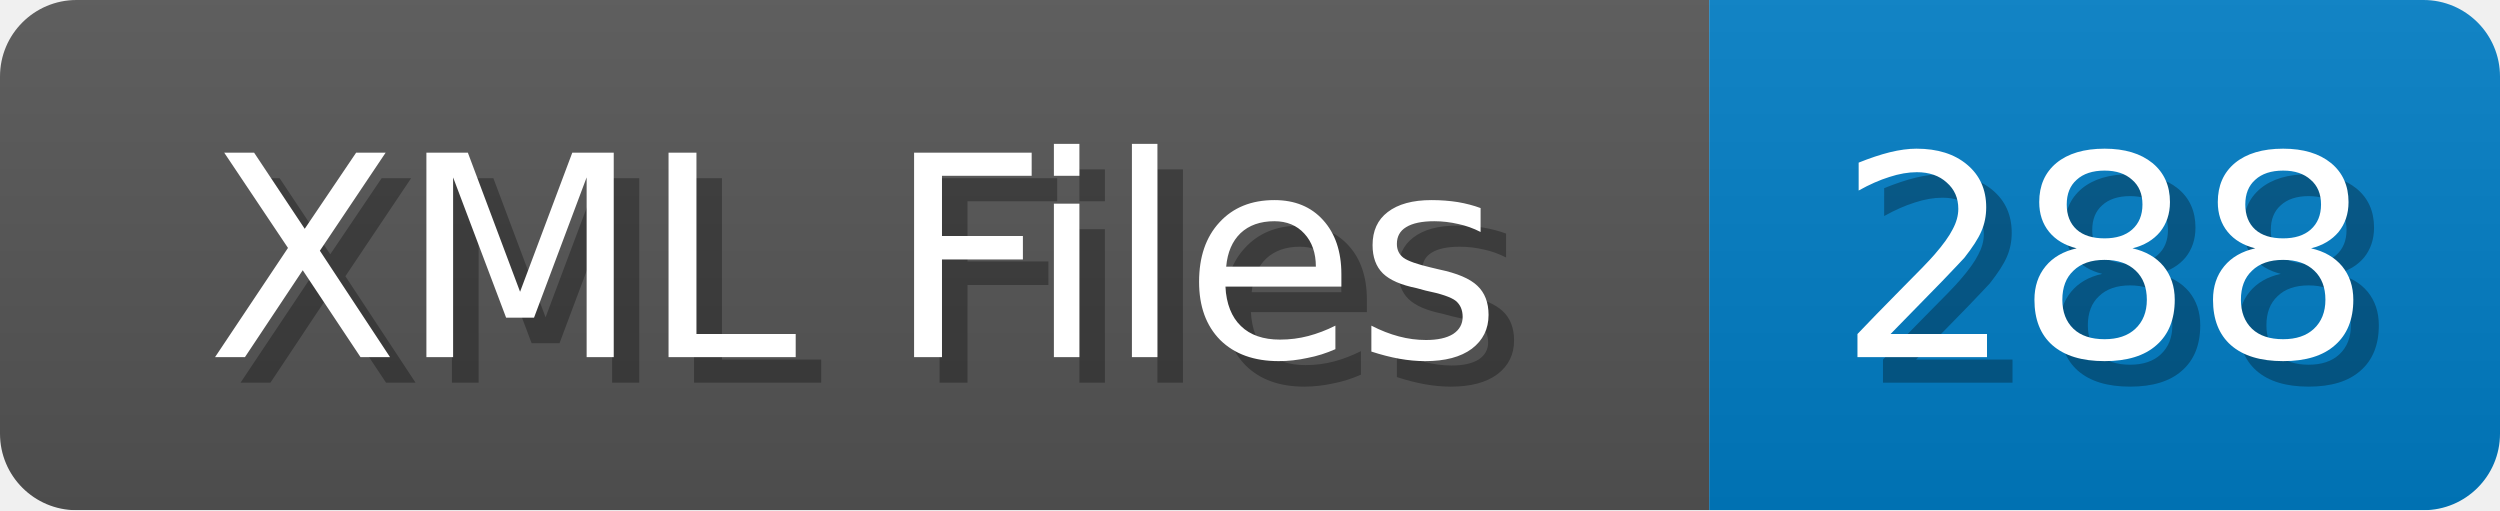
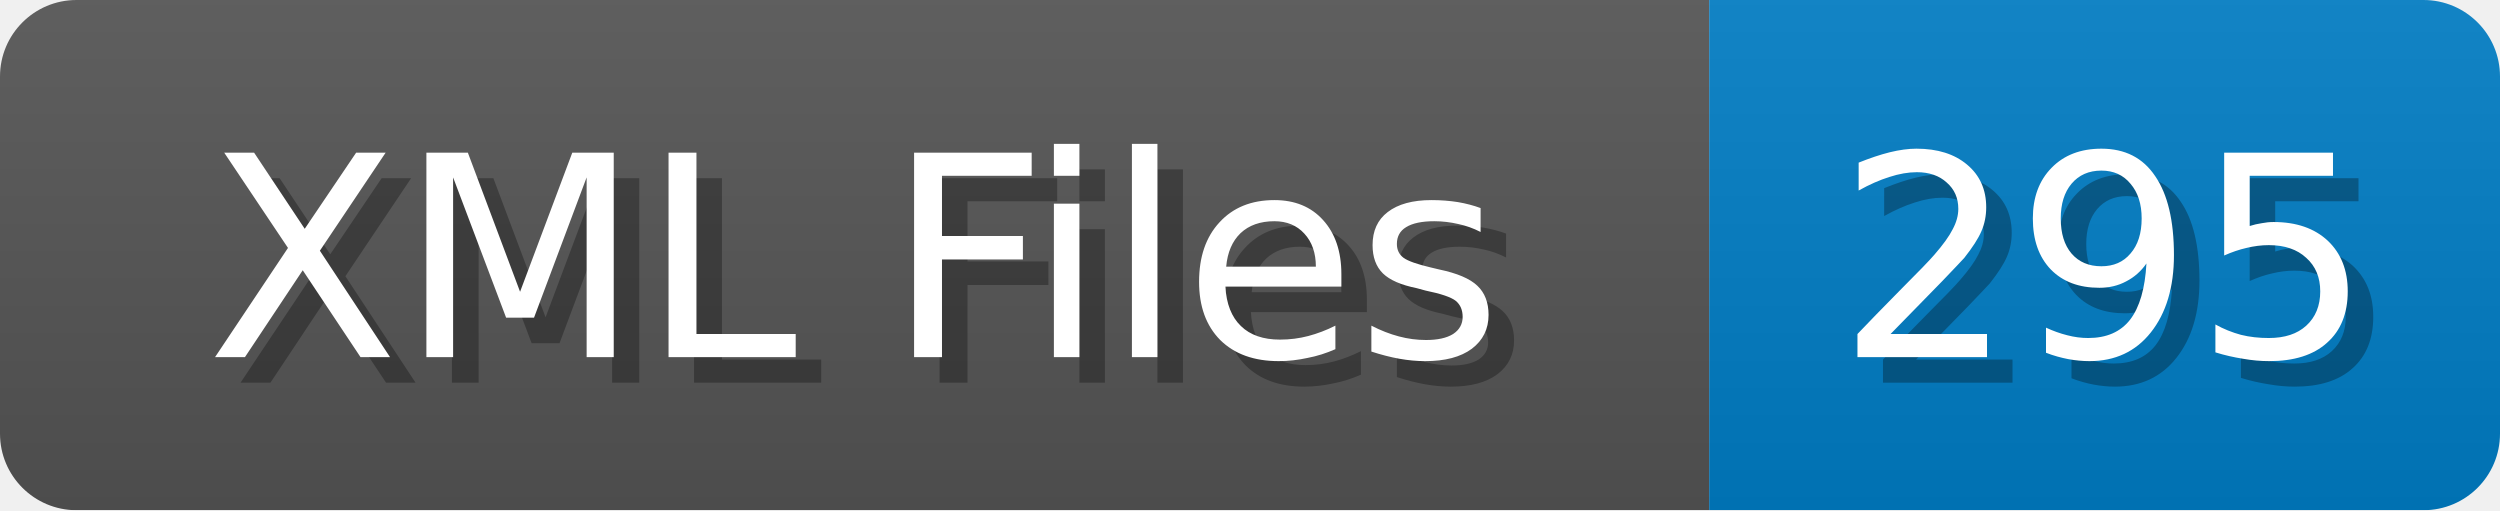
<svg xmlns="http://www.w3.org/2000/svg" width="98" height="20">
  <linearGradient id="b" x2="0" y2="100%">
    <stop offset="0" stop-color="#bbb" stop-opacity=".1" />
    <stop offset="1" stop-opacity=".1" />
  </linearGradient>
  <mask id="anybadge_1">
    <rect width="98" height="20" rx="3" fill="#fff" />
  </mask>
  <g mask="url(#anybadge_1)">
    <path fill="#555" d="M0 0h67v20H0z" />
    <path fill="#007ec6" d="M67 0h31v20H67z" />
    <path fill="url(#b)" d="M0 0h98v20H0z" />
  </g>
  <g fill="#fff" text-anchor="middle" font-family="DejaVu Sans,Verdana,Geneva,sans-serif" font-size="11">
    <text x="34.5" y="15" fill="#010101" fill-opacity=".3">XML Files</text>
    <text x="33.5" y="14">XML Files</text>
  </g>
  <g fill="#fff" text-anchor="middle" font-family="DejaVu Sans,Verdana,Geneva,sans-serif" font-size="11">
-     <text x="83.5" y="15" fill="#010101" fill-opacity=".3">288</text>
-     <text x="82.5" y="14">288</text>
+     <text x="83.5" y="15" fill="#010101" fill-opacity=".3">295</text>
+     <text x="82.5" y="14">295</text>
  </g>
</svg>
